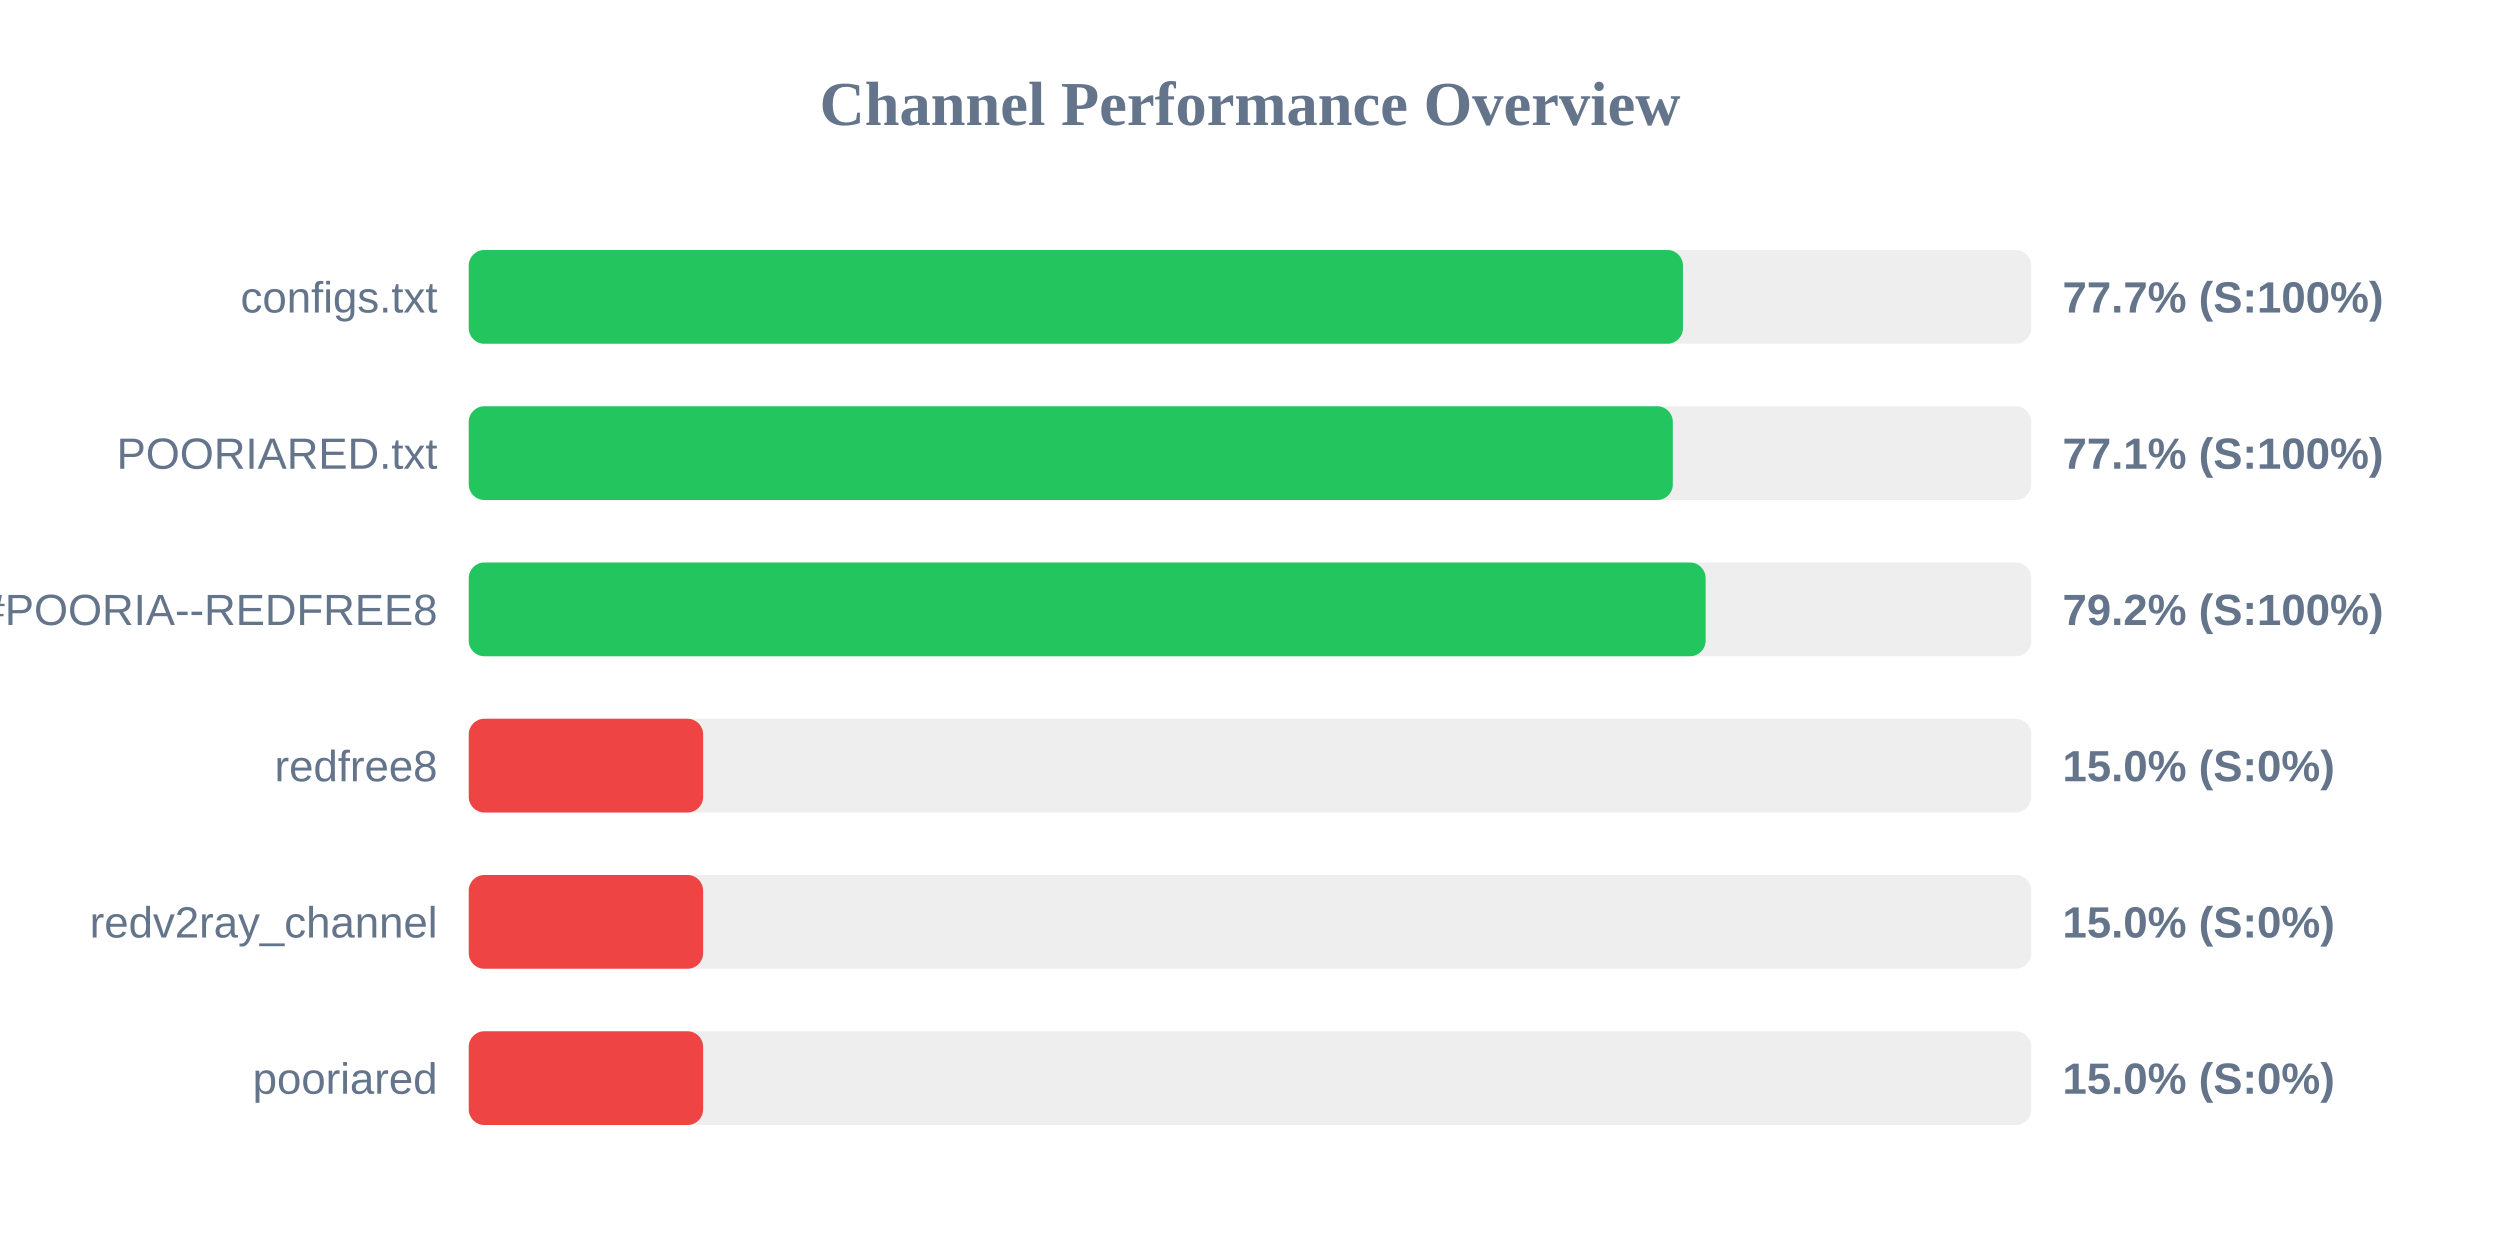
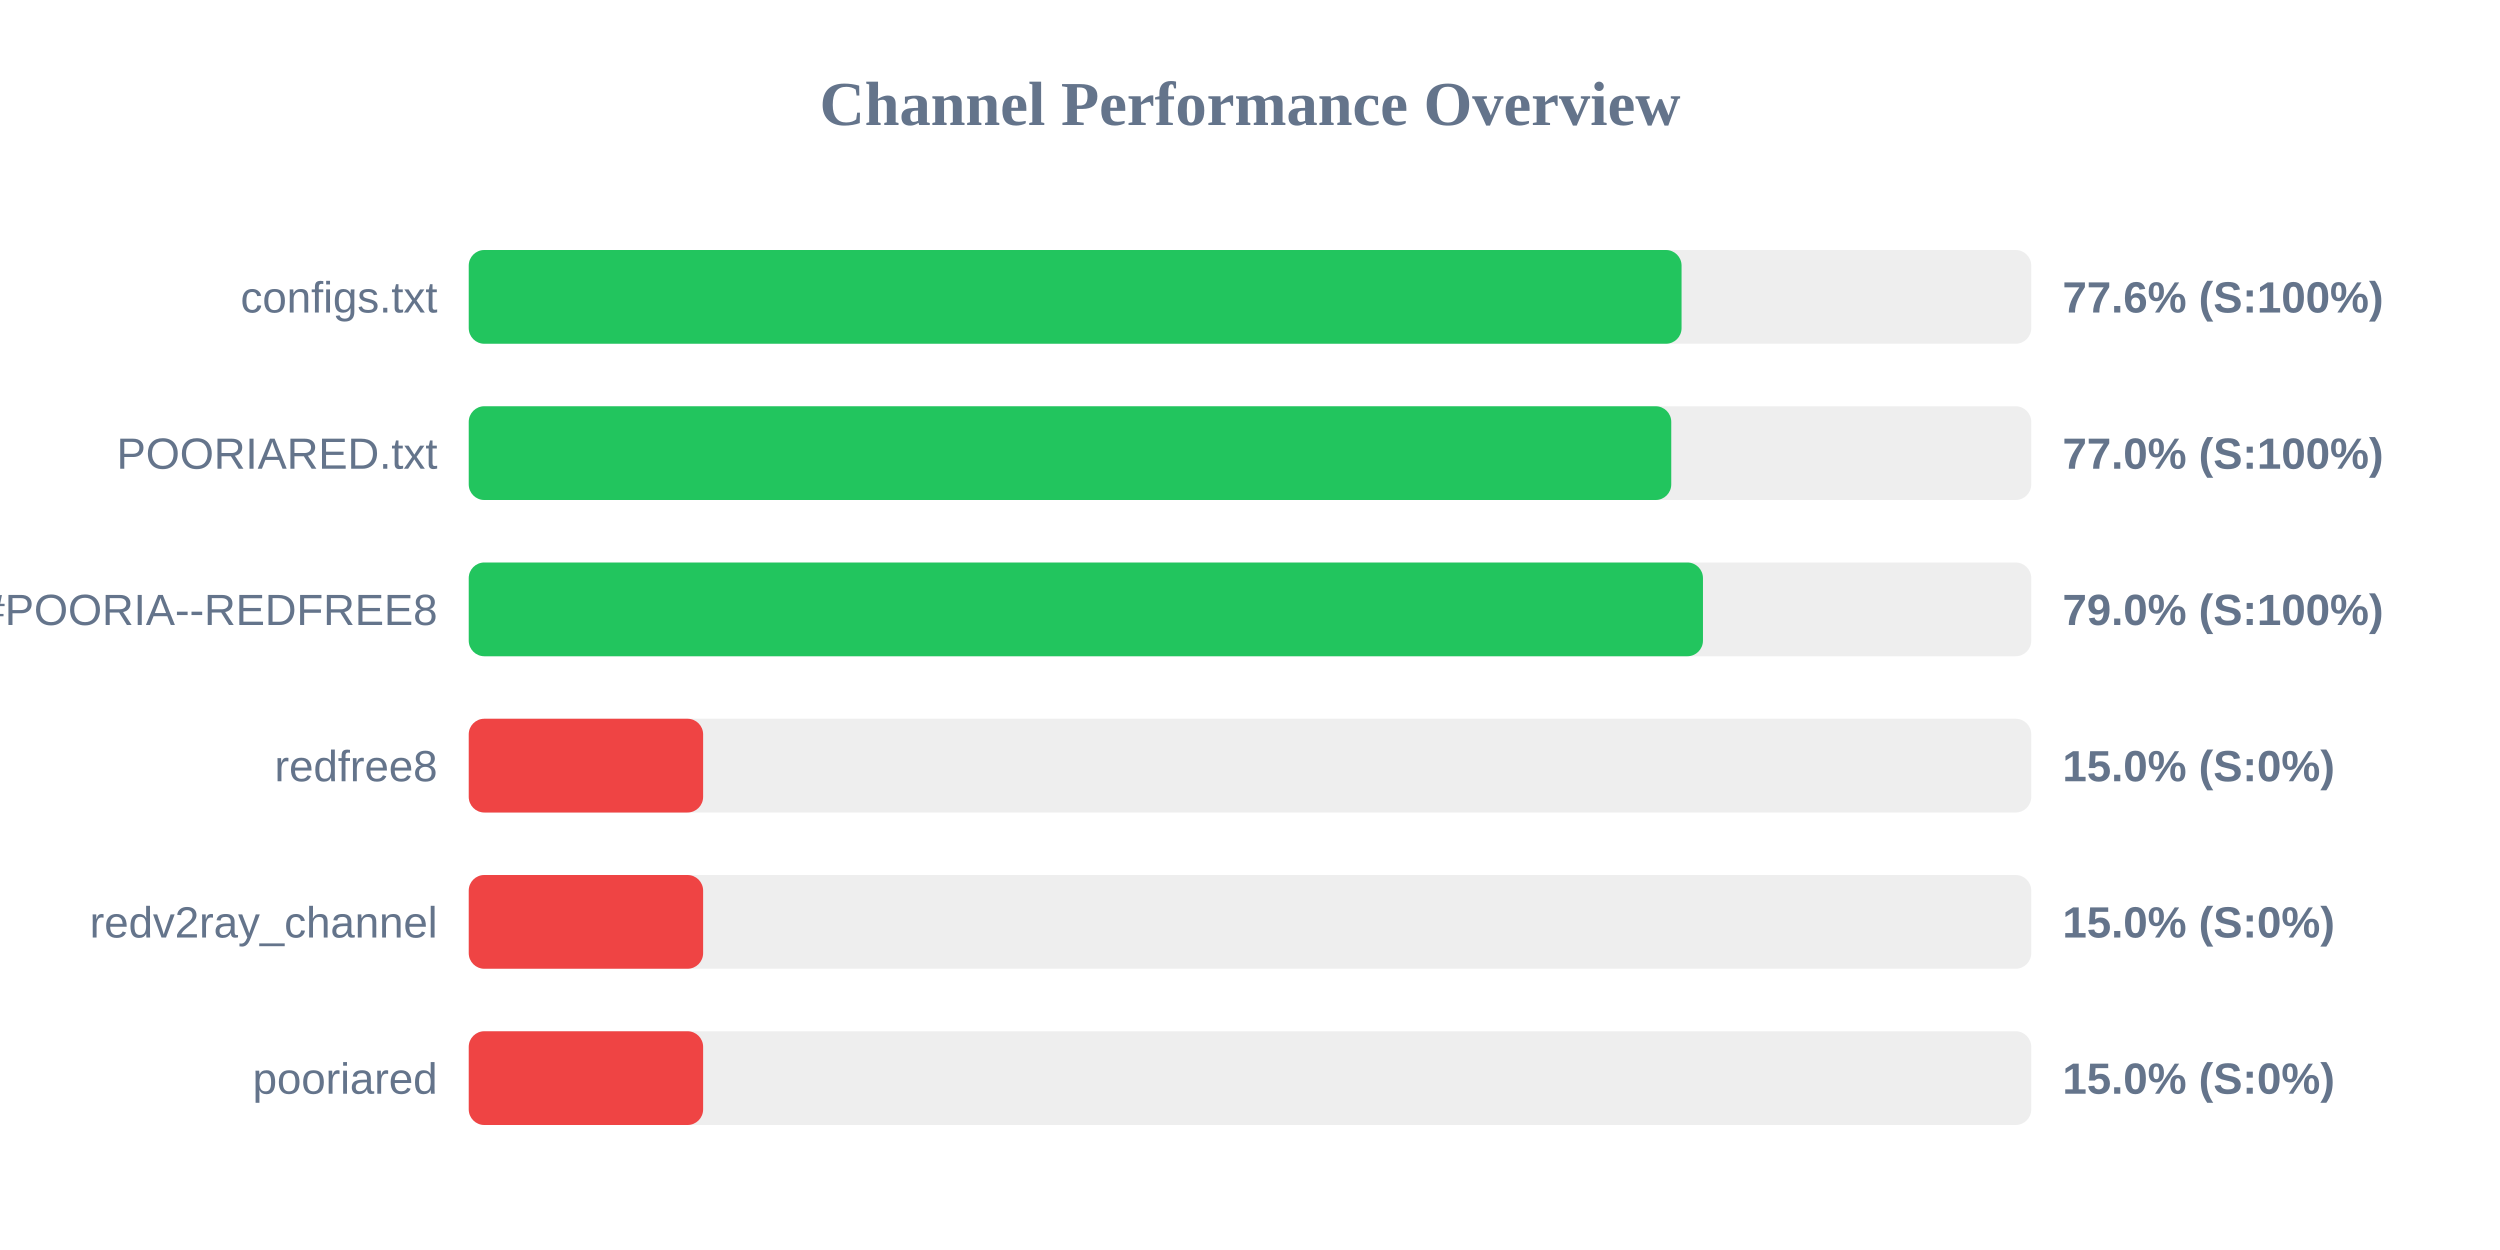
<svg xmlns="http://www.w3.org/2000/svg" width="800" height="400" version="1.1">
  <style>
        .row { font: 14px Arial; fill: #64748b; }
        .score { font: bold 14px Arial; fill: #64748b; }
    </style>
  <text x="400" y="40" text-anchor="middle" font-size="20px" font-weight="bold" fill="#64748b">Channel Performance Overview</text>
  <rect x="150" y="80" width="500" height="30" fill="#eee" rx="5" />
-   <rect x="150" y="80" width="388.55" height="30" fill="#22c55e" rx="5" />
+   <rect x="150" y="80" width="388.1" height="30" fill="#22c55e" rx="5" />
  <text x="140" y="100" text-anchor="end" class="row">configs.txt</text>
-   <text x="660" y="100" text-anchor="start" class="score">77.7% (S:100%)</text>
+   <text x="660" y="100" text-anchor="start" class="score">77.6% (S:100%)</text>
  <rect x="150" y="130" width="500" height="30" fill="#eee" rx="5" />
-   <rect x="150" y="130" width="385.3" height="30" fill="#22c55e" rx="5" />
+   <rect x="150" y="130" width="384.8" height="30" fill="#22c55e" rx="5" />
  <text x="140" y="150" text-anchor="end" class="row">POORIARED.txt</text>
-   <text x="660" y="150" text-anchor="start" class="score">77.1% (S:100%)</text>
+   <text x="660" y="150" text-anchor="start" class="score">77.0% (S:100%)</text>
  <rect x="150" y="180" width="500" height="30" fill="#eee" rx="5" />
-   <rect x="150" y="180" width="395.8" height="30" fill="#22c55e" rx="5" />
+   <rect x="150" y="180" width="394.95" height="30" fill="#22c55e" rx="5" />
  <text x="140" y="200" text-anchor="end" class="row">POORIA--REDFREE8.txt#POORIA--REDFREE8</text>
-   <text x="660" y="200" text-anchor="start" class="score">79.2% (S:100%)</text>
+   <text x="660" y="200" text-anchor="start" class="score">79.0% (S:100%)</text>
  <rect x="150" y="230" width="500" height="30" fill="#eee" rx="5" />
  <rect x="150" y="230" width="75.0" height="30" fill="#ef4444" rx="5" />
  <text x="140" y="250" text-anchor="end" class="row">redfree8</text>
  <text x="660" y="250" text-anchor="start" class="score">15.0% (S:0%)</text>
  <rect x="150" y="280" width="500" height="30" fill="#eee" rx="5" />
  <rect x="150" y="280" width="75.0" height="30" fill="#ef4444" rx="5" />
  <text x="140" y="300" text-anchor="end" class="row">redv2ray_channel</text>
  <text x="660" y="300" text-anchor="start" class="score">15.0% (S:0%)</text>
  <rect x="150" y="330" width="500" height="30" fill="#eee" rx="5" />
  <rect x="150" y="330" width="75.0" height="30" fill="#ef4444" rx="5" />
  <text x="140" y="350" text-anchor="end" class="row">pooriared</text>
  <text x="660" y="350" text-anchor="start" class="score">15.0% (S:0%)</text>
</svg>
